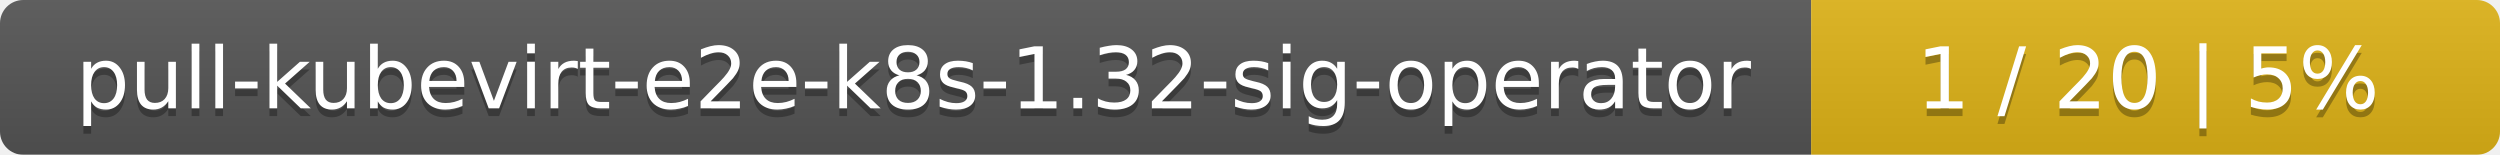
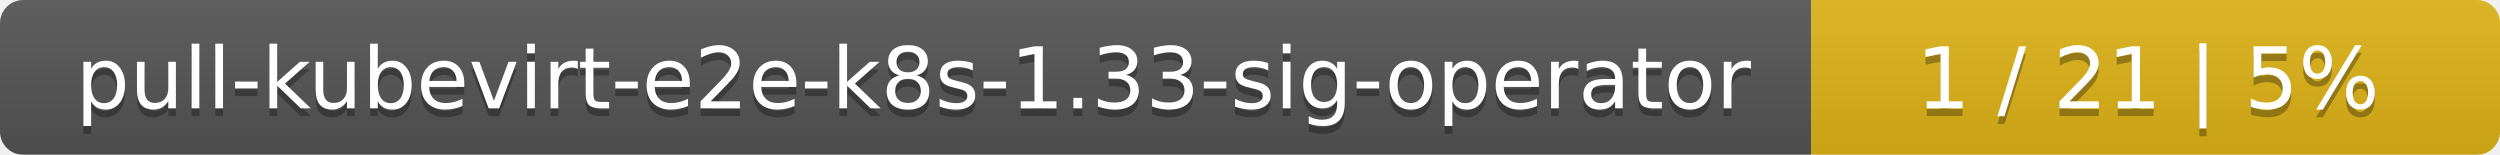
<svg xmlns="http://www.w3.org/2000/svg" width="323" height="20">
  <linearGradient id="smooth" x2="0" y2="100%">
    <stop offset="0" stop-color="#bbb" stop-opacity=".1" />
    <stop offset="1" stop-opacity=".1" />
  </linearGradient>
  <mask id="round">
    <rect width="323" height="20" rx="3" fill="#fff" />
  </mask>
  <g mask="url(#round)">
    <rect width="234" height="20" fill="#555" />
    <rect x="234" width="89" height="20" fill="#dfb317" />
    <rect width="323" height="20" fill="url(#smooth)" />
  </g>
  <g fill="#fff" text-anchor="middle" font-family="DejaVu Sans,Verdana,Geneva,sans-serif" font-size="11">
-     <text x="118" y="15" fill="#010101" fill-opacity=".3">pull-kubevirt-e2e-k8s-1.32-sig-operator</text>
-     <text x="118" y="14">pull-kubevirt-e2e-k8s-1.32-sig-operator</text>
-     <text x="277.5" y="15" fill="#010101" fill-opacity=".3">1 / 20    |    5%</text>
-     <text x="277.5" y="14">1 / 20    |    5%</text>
+     <text x="118" y="15" fill="#010101" fill-opacity=".3">pull-kubevirt-e2e-k8s-1.33-sig-operator</text>
+     <text x="118" y="14">pull-kubevirt-e2e-k8s-1.33-sig-operator</text>
+     <text x="277.5" y="15" fill="#010101" fill-opacity=".3">1 / 21    |    5%</text>
+     <text x="277.5" y="14">1 / 21    |    5%</text>
  </g>
</svg>
